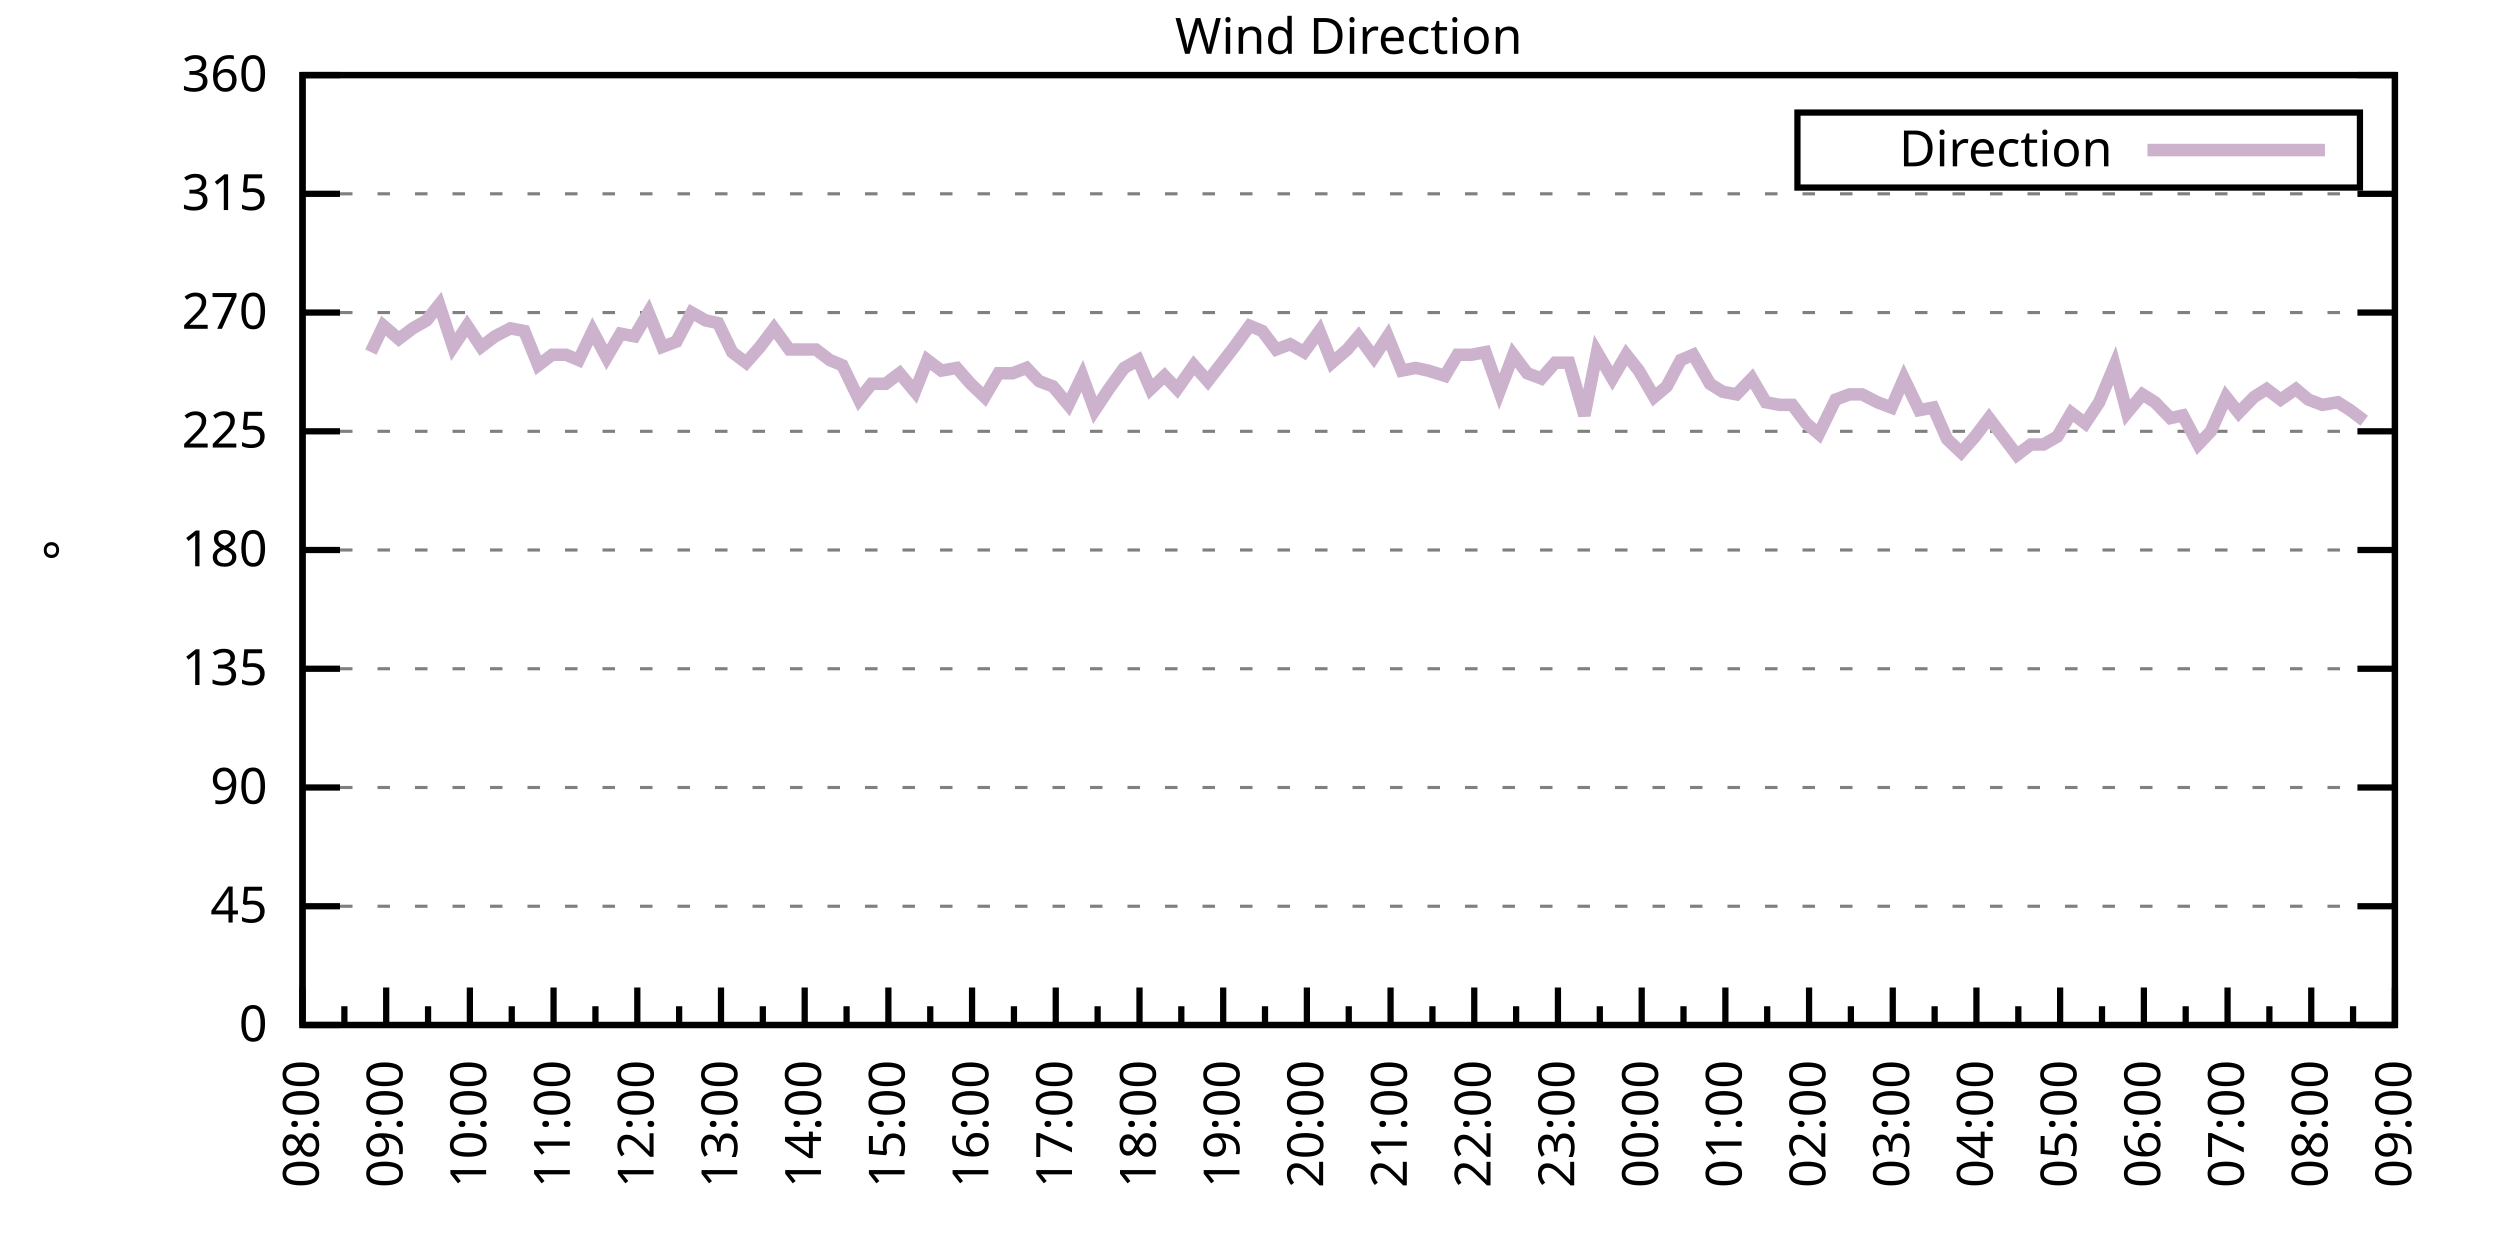
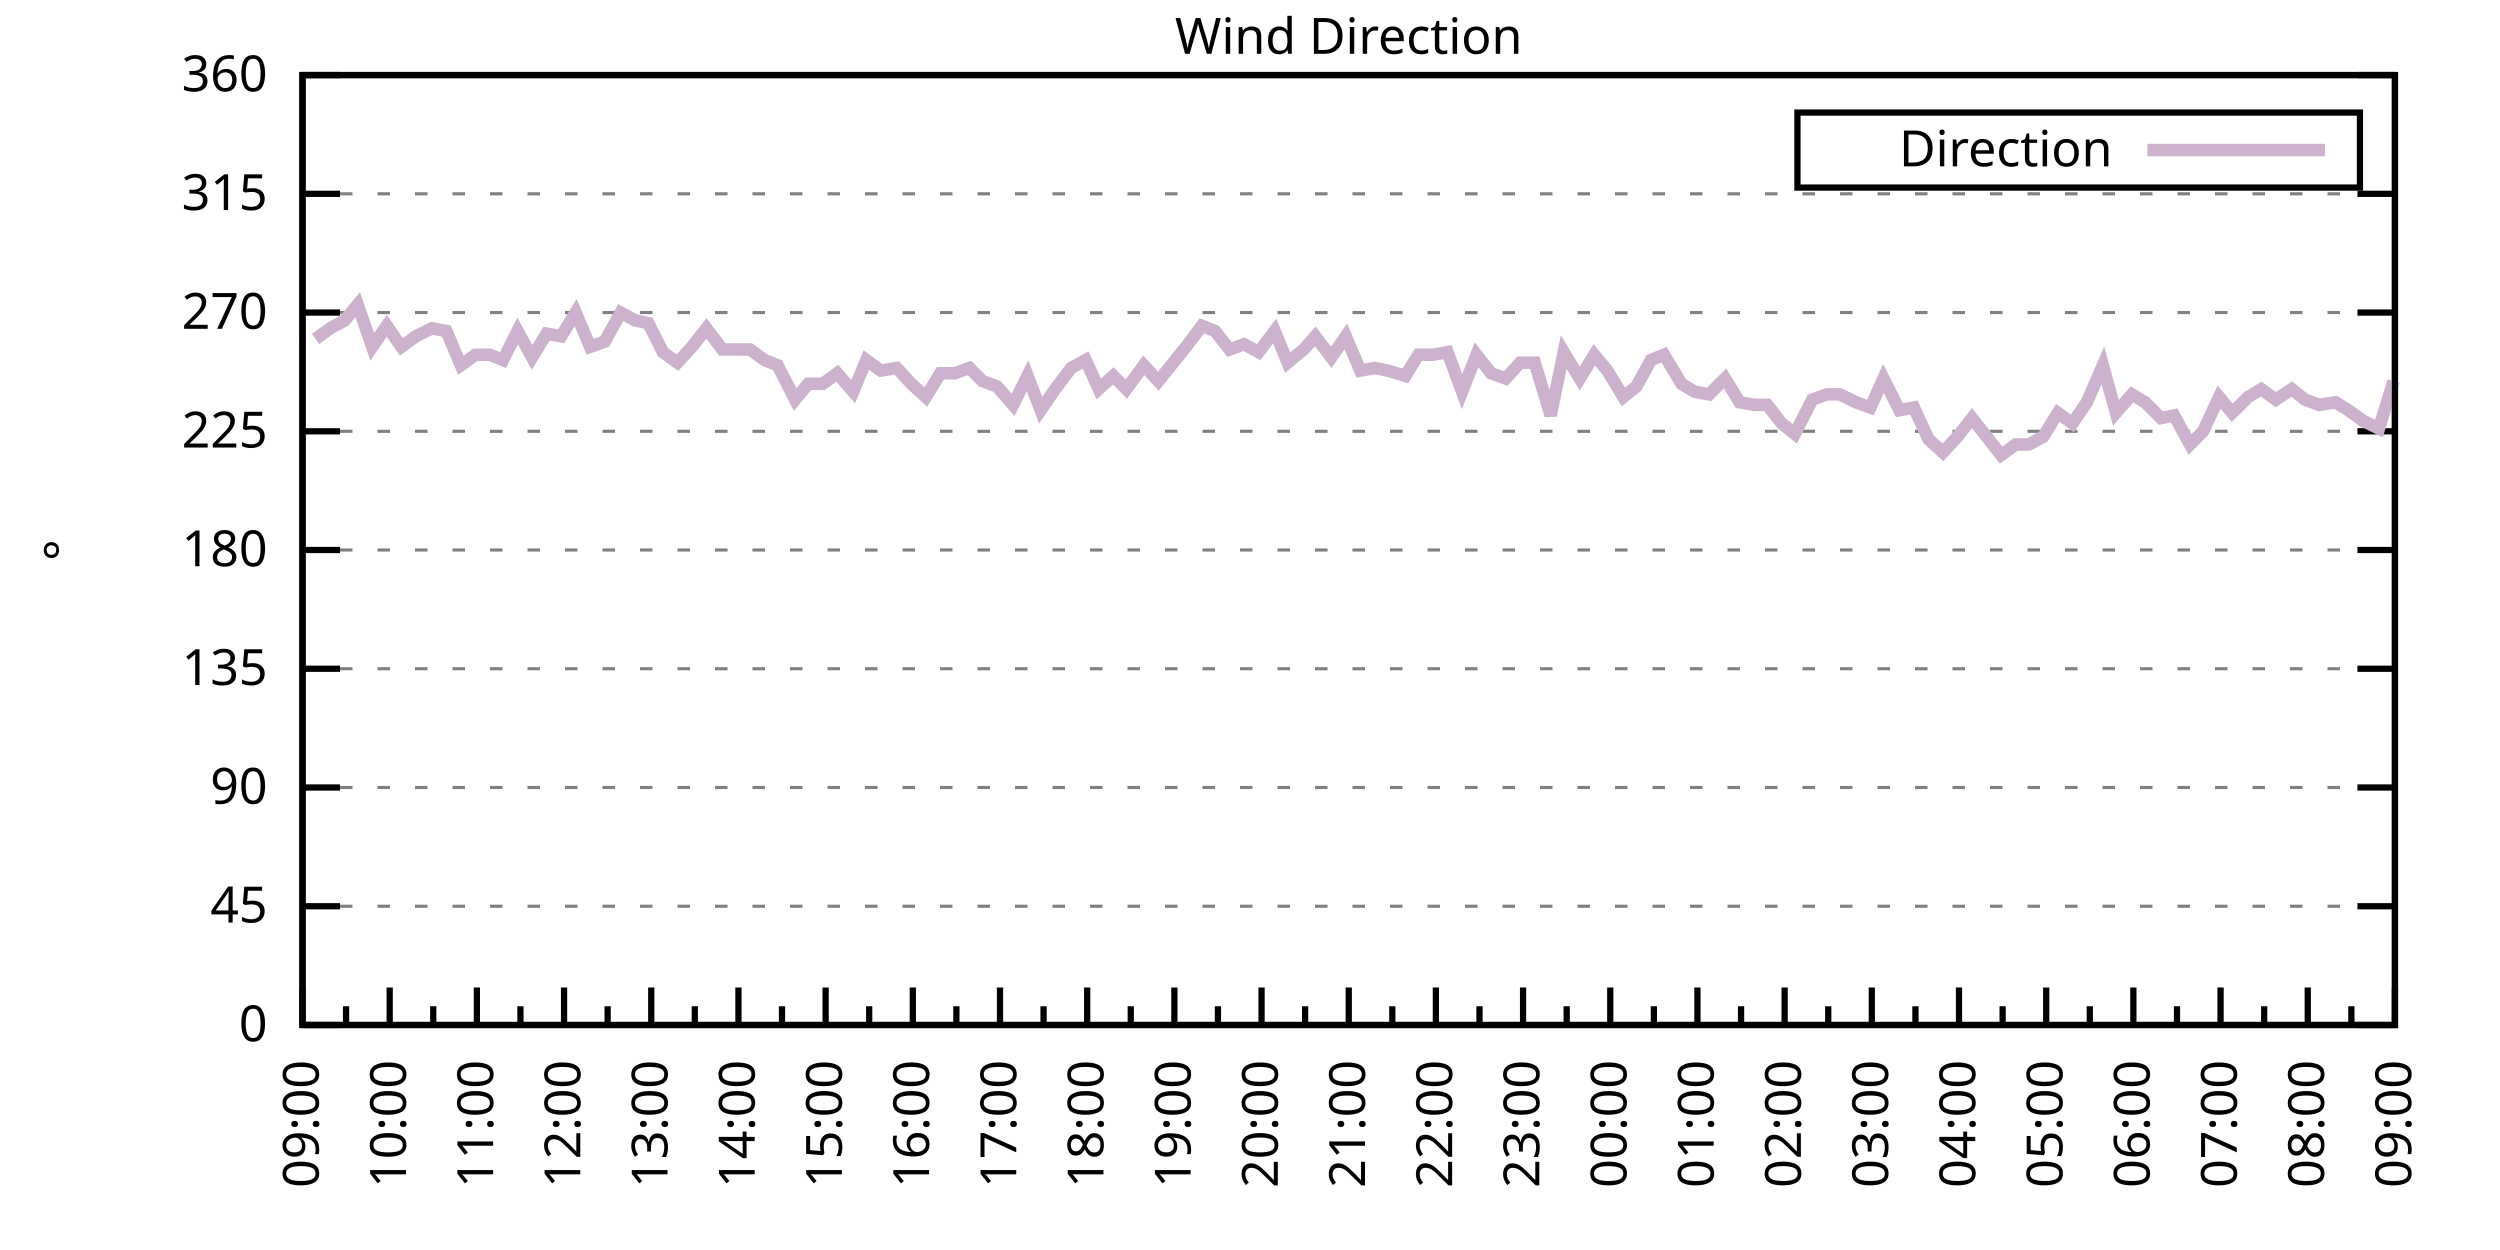
<svg xmlns="http://www.w3.org/2000/svg" xmlns:xlink="http://www.w3.org/1999/xlink" width="400" height="200" viewBox="0 0 400 200">
  <g id="gnuplot_canvas">
    <rect x="0" y="0" width="400" height="200" fill="none" />
    <defs>
      <circle id="gpDot" r="0.5" stroke-width="0.5" stroke="currentColor" />
      <path id="gpPt0" stroke-width="0.333" stroke="currentColor" d="M-1,0 h2 M0,-1 v2" />
      <path id="gpPt1" stroke-width="0.333" stroke="currentColor" d="M-1,-1 L1,1 M1,-1 L-1,1" />
      <path id="gpPt2" stroke-width="0.333" stroke="currentColor" d="M-1,0 L1,0 M0,-1 L0,1 M-1,-1 L1,1 M-1,1 L1,-1" />
      <rect id="gpPt3" stroke-width="0.333" stroke="currentColor" x="-1" y="-1" width="2" height="2" />
      <rect id="gpPt4" stroke-width="0.333" stroke="currentColor" fill="currentColor" x="-1" y="-1" width="2" height="2" />
      <circle id="gpPt5" stroke-width="0.333" stroke="currentColor" cx="0" cy="0" r="1" />
      <use xlink:href="#gpPt5" id="gpPt6" fill="currentColor" stroke="none" />
      <path id="gpPt7" stroke-width="0.333" stroke="currentColor" d="M0,-1.33 L-1.33,0.67 L1.33,0.67 z" />
      <use xlink:href="#gpPt7" id="gpPt8" fill="currentColor" stroke="none" />
      <use xlink:href="#gpPt7" id="gpPt9" stroke="currentColor" transform="rotate(180)" />
      <use xlink:href="#gpPt9" id="gpPt10" fill="currentColor" stroke="none" />
      <use xlink:href="#gpPt3" id="gpPt11" stroke="currentColor" transform="rotate(45)" />
      <use xlink:href="#gpPt11" id="gpPt12" fill="currentColor" stroke="none" />
      <path id="gpPt13" stroke-width="0.333" stroke="currentColor" d="M0,1.330 L1.265,0.411 L0.782,-1.067 L-0.782,-1.076 L-1.265,0.411 z" />
      <use xlink:href="#gpPt13" id="gpPt14" fill="currentColor" stroke="none" />
      <filter id="textbox" filterUnits="objectBoundingBox" x="0" y="0" height="1" width="1">
        <feFlood flood-color="white" flood-opacity="1" result="bgnd" />
        <feComposite in="SourceGraphic" in2="bgnd" operator="atop" />
      </filter>
      <filter id="greybox" filterUnits="objectBoundingBox" x="0" y="0" height="1" width="1">
        <feFlood flood-color="lightgrey" flood-opacity="1" result="grey" />
        <feComposite in="SourceGraphic" in2="grey" operator="atop" />
      </filter>
    </defs>
    <g fill="none" color="white" stroke="currentColor" stroke-width="1.00" stroke-linecap="butt" stroke-linejoin="miter">
</g>
    <g fill="none" color="black" stroke="currentColor" stroke-width="1.00" stroke-linecap="butt" stroke-linejoin="miter">
      <g stroke="none" shape-rendering="crispEdges">
        <polygon fill="rgb(255, 255, 255)" points="48.40,164.00 383.18,164.00 383.18,12.02 48.40,12.02 " />
      </g>
    </g>
    <g fill="none" color="black" stroke="currentColor" stroke-width="1.00" stroke-linecap="butt" stroke-linejoin="miter">
</g>
    <g fill="none" color="black" stroke="black" stroke-width="0.50" stroke-linecap="butt" stroke-linejoin="miter">
</g>
    <g fill="none" color="gray" stroke="currentColor" stroke-width="0.50" stroke-linecap="butt" stroke-linejoin="miter">
      <path stroke="gray" stroke-dasharray="2,4" class="gridline" d="M48.40,164.00 L383.19,164.00  " />
    </g>
    <g fill="none" color="gray" stroke="gray" stroke-width="1.00" stroke-linecap="butt" stroke-linejoin="miter">
</g>
    <g fill="none" color="black" stroke="currentColor" stroke-width="1.00" stroke-linecap="butt" stroke-linejoin="miter">
      <path stroke="black" d="M48.40,164.00 L54.40,164.00 M383.19,164.00 L377.19,164.00  " />
      <g transform="translate(42.80,166.60)" stroke="none" fill="black" font-family="Sans" font-size="8.00" text-anchor="end">
        <text>
          <tspan font-family="Sans"> 0</tspan>
        </text>
      </g>
    </g>
    <g fill="none" color="black" stroke="currentColor" stroke-width="1.00" stroke-linecap="butt" stroke-linejoin="miter">
</g>
    <g fill="none" color="black" stroke="black" stroke-width="0.50" stroke-linecap="butt" stroke-linejoin="miter">
</g>
    <g fill="none" color="gray" stroke="currentColor" stroke-width="0.50" stroke-linecap="butt" stroke-linejoin="miter">
      <path stroke="gray" stroke-dasharray="2,4" class="gridline" d="M48.40,145.00 L383.19,145.00  " />
    </g>
    <g fill="none" color="gray" stroke="gray" stroke-width="1.00" stroke-linecap="butt" stroke-linejoin="miter">
</g>
    <g fill="none" color="black" stroke="currentColor" stroke-width="1.00" stroke-linecap="butt" stroke-linejoin="miter">
      <path stroke="black" d="M48.40,145.00 L54.40,145.00 M383.19,145.00 L377.19,145.00  " />
      <g transform="translate(42.80,147.60)" stroke="none" fill="black" font-family="Sans" font-size="8.00" text-anchor="end">
        <text>
          <tspan font-family="Sans"> 45</tspan>
        </text>
      </g>
    </g>
    <g fill="none" color="black" stroke="currentColor" stroke-width="1.00" stroke-linecap="butt" stroke-linejoin="miter">
</g>
    <g fill="none" color="black" stroke="black" stroke-width="0.50" stroke-linecap="butt" stroke-linejoin="miter">
</g>
    <g fill="none" color="gray" stroke="currentColor" stroke-width="0.50" stroke-linecap="butt" stroke-linejoin="miter">
      <path stroke="gray" stroke-dasharray="2,4" class="gridline" d="M48.40,126.00 L383.19,126.00  " />
    </g>
    <g fill="none" color="gray" stroke="gray" stroke-width="1.00" stroke-linecap="butt" stroke-linejoin="miter">
</g>
    <g fill="none" color="black" stroke="currentColor" stroke-width="1.00" stroke-linecap="butt" stroke-linejoin="miter">
      <path stroke="black" d="M48.40,126.00 L54.40,126.00 M383.19,126.00 L377.19,126.00  " />
      <g transform="translate(42.80,128.60)" stroke="none" fill="black" font-family="Sans" font-size="8.00" text-anchor="end">
        <text>
          <tspan font-family="Sans"> 90</tspan>
        </text>
      </g>
    </g>
    <g fill="none" color="black" stroke="currentColor" stroke-width="1.00" stroke-linecap="butt" stroke-linejoin="miter">
</g>
    <g fill="none" color="black" stroke="black" stroke-width="0.50" stroke-linecap="butt" stroke-linejoin="miter">
</g>
    <g fill="none" color="gray" stroke="currentColor" stroke-width="0.50" stroke-linecap="butt" stroke-linejoin="miter">
      <path stroke="gray" stroke-dasharray="2,4" class="gridline" d="M48.40,107.00 L383.19,107.00  " />
    </g>
    <g fill="none" color="gray" stroke="gray" stroke-width="1.00" stroke-linecap="butt" stroke-linejoin="miter">
</g>
    <g fill="none" color="black" stroke="currentColor" stroke-width="1.00" stroke-linecap="butt" stroke-linejoin="miter">
      <path stroke="black" d="M48.40,107.00 L54.40,107.00 M383.19,107.00 L377.19,107.00  " />
      <g transform="translate(42.80,109.60)" stroke="none" fill="black" font-family="Sans" font-size="8.00" text-anchor="end">
        <text>
          <tspan font-family="Sans"> 135</tspan>
        </text>
      </g>
    </g>
    <g fill="none" color="black" stroke="currentColor" stroke-width="1.00" stroke-linecap="butt" stroke-linejoin="miter">
</g>
    <g fill="none" color="black" stroke="black" stroke-width="0.50" stroke-linecap="butt" stroke-linejoin="miter">
</g>
    <g fill="none" color="gray" stroke="currentColor" stroke-width="0.50" stroke-linecap="butt" stroke-linejoin="miter">
      <path stroke="gray" stroke-dasharray="2,4" class="gridline" d="M48.40,88.00 L383.19,88.00  " />
    </g>
    <g fill="none" color="gray" stroke="gray" stroke-width="1.00" stroke-linecap="butt" stroke-linejoin="miter">
</g>
    <g fill="none" color="black" stroke="currentColor" stroke-width="1.00" stroke-linecap="butt" stroke-linejoin="miter">
      <path stroke="black" d="M48.40,88.00 L54.40,88.00 M383.19,88.00 L377.19,88.00  " />
      <g transform="translate(42.80,90.60)" stroke="none" fill="black" font-family="Sans" font-size="8.00" text-anchor="end">
        <text>
          <tspan font-family="Sans"> 180</tspan>
        </text>
      </g>
    </g>
    <g fill="none" color="black" stroke="currentColor" stroke-width="1.00" stroke-linecap="butt" stroke-linejoin="miter">
</g>
    <g fill="none" color="black" stroke="black" stroke-width="0.50" stroke-linecap="butt" stroke-linejoin="miter">
</g>
    <g fill="none" color="gray" stroke="currentColor" stroke-width="0.50" stroke-linecap="butt" stroke-linejoin="miter">
      <path stroke="gray" stroke-dasharray="2,4" class="gridline" d="M48.40,69.01 L383.19,69.01  " />
    </g>
    <g fill="none" color="gray" stroke="gray" stroke-width="1.00" stroke-linecap="butt" stroke-linejoin="miter">
</g>
    <g fill="none" color="black" stroke="currentColor" stroke-width="1.00" stroke-linecap="butt" stroke-linejoin="miter">
      <path stroke="black" d="M48.40,69.01 L54.40,69.01 M383.19,69.01 L377.19,69.01  " />
      <g transform="translate(42.80,71.61)" stroke="none" fill="black" font-family="Sans" font-size="8.00" text-anchor="end">
        <text>
          <tspan font-family="Sans"> 225</tspan>
        </text>
      </g>
    </g>
    <g fill="none" color="black" stroke="currentColor" stroke-width="1.00" stroke-linecap="butt" stroke-linejoin="miter">
</g>
    <g fill="none" color="black" stroke="black" stroke-width="0.50" stroke-linecap="butt" stroke-linejoin="miter">
</g>
    <g fill="none" color="gray" stroke="currentColor" stroke-width="0.50" stroke-linecap="butt" stroke-linejoin="miter">
      <path stroke="gray" stroke-dasharray="2,4" class="gridline" d="M48.40,50.01 L383.19,50.01  " />
    </g>
    <g fill="none" color="gray" stroke="gray" stroke-width="1.00" stroke-linecap="butt" stroke-linejoin="miter">
</g>
    <g fill="none" color="black" stroke="currentColor" stroke-width="1.00" stroke-linecap="butt" stroke-linejoin="miter">
      <path stroke="black" d="M48.40,50.01 L54.40,50.01 M383.19,50.01 L377.19,50.01  " />
      <g transform="translate(42.80,52.61)" stroke="none" fill="black" font-family="Sans" font-size="8.00" text-anchor="end">
        <text>
          <tspan font-family="Sans"> 270</tspan>
        </text>
      </g>
    </g>
    <g fill="none" color="black" stroke="currentColor" stroke-width="1.00" stroke-linecap="butt" stroke-linejoin="miter">
</g>
    <g fill="none" color="black" stroke="black" stroke-width="0.50" stroke-linecap="butt" stroke-linejoin="miter">
</g>
    <g fill="none" color="gray" stroke="currentColor" stroke-width="0.50" stroke-linecap="butt" stroke-linejoin="miter">
      <path stroke="gray" stroke-dasharray="2,4" class="gridline" d="M48.40,31.01 L383.19,31.01  " />
    </g>
    <g fill="none" color="gray" stroke="gray" stroke-width="1.00" stroke-linecap="butt" stroke-linejoin="miter">
</g>
    <g fill="none" color="black" stroke="currentColor" stroke-width="1.00" stroke-linecap="butt" stroke-linejoin="miter">
      <path stroke="black" d="M48.40,31.01 L54.40,31.01 M383.19,31.01 L377.19,31.01  " />
      <g transform="translate(42.80,33.61)" stroke="none" fill="black" font-family="Sans" font-size="8.00" text-anchor="end">
        <text>
          <tspan font-family="Sans"> 315</tspan>
        </text>
      </g>
    </g>
    <g fill="none" color="black" stroke="currentColor" stroke-width="1.00" stroke-linecap="butt" stroke-linejoin="miter">
</g>
    <g fill="none" color="black" stroke="black" stroke-width="0.50" stroke-linecap="butt" stroke-linejoin="miter">
</g>
    <g fill="none" color="gray" stroke="currentColor" stroke-width="0.50" stroke-linecap="butt" stroke-linejoin="miter">
      <path stroke="gray" stroke-dasharray="2,4" class="gridline" d="M48.40,12.01 L383.19,12.01  " />
    </g>
    <g fill="none" color="gray" stroke="gray" stroke-width="1.00" stroke-linecap="butt" stroke-linejoin="miter">
</g>
    <g fill="none" color="black" stroke="currentColor" stroke-width="1.00" stroke-linecap="butt" stroke-linejoin="miter">
      <path stroke="black" d="M48.40,12.01 L54.40,12.01 M383.19,12.01 L377.19,12.01  " />
      <g transform="translate(42.80,14.61)" stroke="none" fill="black" font-family="Sans" font-size="8.00" text-anchor="end">
        <text>
          <tspan font-family="Sans"> 360</tspan>
        </text>
      </g>
    </g>
    <g fill="none" color="black" stroke="currentColor" stroke-width="1.00" stroke-linecap="butt" stroke-linejoin="miter">
      <path stroke="black" d="M48.40,164.00 L48.40,158.00  " />
      <g transform="translate(51.00,169.60) rotate(270)" stroke="none" fill="black" font-family="Sans" font-size="8.00" text-anchor="end">
        <text>
+           <tspan font-family="Sans">09:00</tspan>
+         </text>
+       </g>
+     </g>
+     <g fill="none" color="black" stroke="currentColor" stroke-width="1.00" stroke-linecap="butt" stroke-linejoin="miter">
+       <path stroke="black" d="M55.37,164.00 L55.37,161.00 M62.35,164.00 L62.35,158.00  " />
+       <g transform="translate(64.95,169.60) rotate(270)" stroke="none" fill="black" font-family="Sans" font-size="8.00" text-anchor="end">
+         <text>
+           <tspan font-family="Sans">10:00</tspan>
+         </text>
+       </g>
+     </g>
+     <g fill="none" color="black" stroke="currentColor" stroke-width="1.00" stroke-linecap="butt" stroke-linejoin="miter">
+       <path stroke="black" d="M69.32,164.00 L69.32,161.00 M76.30,164.00 L76.30,158.00  " />
+       <g transform="translate(78.90,169.60) rotate(270)" stroke="none" fill="black" font-family="Sans" font-size="8.00" text-anchor="end">
+         <text>
+           <tspan font-family="Sans">11:00</tspan>
+         </text>
+       </g>
+     </g>
+     <g fill="none" color="black" stroke="currentColor" stroke-width="1.00" stroke-linecap="butt" stroke-linejoin="miter">
+       <path stroke="black" d="M83.27,164.00 L83.27,161.00 M90.25,164.00 L90.25,158.00  " />
+       <g transform="translate(92.85,169.60) rotate(270)" stroke="none" fill="black" font-family="Sans" font-size="8.00" text-anchor="end">
+         <text>
+           <tspan font-family="Sans">12:00</tspan>
+         </text>
+       </g>
+     </g>
+     <g fill="none" color="black" stroke="currentColor" stroke-width="1.00" stroke-linecap="butt" stroke-linejoin="miter">
+       <path stroke="black" d="M97.22,164.00 L97.22,161.00 M104.20,164.00 L104.20,158.00  " />
+       <g transform="translate(106.80,169.60) rotate(270)" stroke="none" fill="black" font-family="Sans" font-size="8.00" text-anchor="end">
+         <text>
+           <tspan font-family="Sans">13:00</tspan>
+         </text>
+       </g>
+     </g>
+     <g fill="none" color="black" stroke="currentColor" stroke-width="1.00" stroke-linecap="butt" stroke-linejoin="miter">
+       <path stroke="black" d="M111.17,164.00 L111.17,161.00 M118.15,164.00 L118.15,158.00  " />
+       <g transform="translate(120.75,169.60) rotate(270)" stroke="none" fill="black" font-family="Sans" font-size="8.00" text-anchor="end">
+         <text>
+           <tspan font-family="Sans">14:00</tspan>
+         </text>
+       </g>
+     </g>
+     <g fill="none" color="black" stroke="currentColor" stroke-width="1.00" stroke-linecap="butt" stroke-linejoin="miter">
+       <path stroke="black" d="M125.12,164.00 L125.12,161.00 M132.10,164.00 L132.10,158.00  " />
+       <g transform="translate(134.70,169.60) rotate(270)" stroke="none" fill="black" font-family="Sans" font-size="8.00" text-anchor="end">
+         <text>
+           <tspan font-family="Sans">15:00</tspan>
+         </text>
+       </g>
+     </g>
+     <g fill="none" color="black" stroke="currentColor" stroke-width="1.00" stroke-linecap="butt" stroke-linejoin="miter">
+       <path stroke="black" d="M139.07,164.00 L139.07,161.00 M146.05,164.00 L146.05,158.00  " />
+       <g transform="translate(148.65,169.60) rotate(270)" stroke="none" fill="black" font-family="Sans" font-size="8.00" text-anchor="end">
+         <text>
+           <tspan font-family="Sans">16:00</tspan>
+         </text>
+       </g>
+     </g>
+     <g fill="none" color="black" stroke="currentColor" stroke-width="1.00" stroke-linecap="butt" stroke-linejoin="miter">
+       <path stroke="black" d="M153.02,164.00 L153.02,161.00 M160.00,164.00 L160.00,158.00  " />
+       <g transform="translate(162.60,169.60) rotate(270)" stroke="none" fill="black" font-family="Sans" font-size="8.00" text-anchor="end">
+         <text>
+           <tspan font-family="Sans">17:00</tspan>
+         </text>
+       </g>
+     </g>
+     <g fill="none" color="black" stroke="currentColor" stroke-width="1.00" stroke-linecap="butt" stroke-linejoin="miter">
+       <path stroke="black" d="M166.97,164.00 L166.97,161.00 M173.95,164.00 L173.95,158.00  " />
+       <g transform="translate(176.55,169.60) rotate(270)" stroke="none" fill="black" font-family="Sans" font-size="8.00" text-anchor="end">
+         <text>
+           <tspan font-family="Sans">18:00</tspan>
+         </text>
+       </g>
+     </g>
+     <g fill="none" color="black" stroke="currentColor" stroke-width="1.00" stroke-linecap="butt" stroke-linejoin="miter">
+       <path stroke="black" d="M180.92,164.00 L180.92,161.00 M187.90,164.00 L187.90,158.00  " />
+       <g transform="translate(190.50,169.60) rotate(270)" stroke="none" fill="black" font-family="Sans" font-size="8.00" text-anchor="end">
+         <text>
+           <tspan font-family="Sans">19:00</tspan>
+         </text>
+       </g>
+     </g>
+     <g fill="none" color="black" stroke="currentColor" stroke-width="1.00" stroke-linecap="butt" stroke-linejoin="miter">
+       <path stroke="black" d="M194.87,164.00 L194.87,161.00 M201.85,164.00 L201.85,158.00  " />
+       <g transform="translate(204.45,169.60) rotate(270)" stroke="none" fill="black" font-family="Sans" font-size="8.00" text-anchor="end">
+         <text>
+           <tspan font-family="Sans">20:00</tspan>
+         </text>
+       </g>
+     </g>
+     <g fill="none" color="black" stroke="currentColor" stroke-width="1.00" stroke-linecap="butt" stroke-linejoin="miter">
+       <path stroke="black" d="M208.82,164.00 L208.82,161.00 M215.80,164.00 L215.80,158.00  " />
+       <g transform="translate(218.40,169.60) rotate(270)" stroke="none" fill="black" font-family="Sans" font-size="8.00" text-anchor="end">
+         <text>
+           <tspan font-family="Sans">21:00</tspan>
+         </text>
+       </g>
+     </g>
+     <g fill="none" color="black" stroke="currentColor" stroke-width="1.00" stroke-linecap="butt" stroke-linejoin="miter">
+       <path stroke="black" d="M222.77,164.00 L222.77,161.00 M229.74,164.00 L229.74,158.00  " />
+       <g transform="translate(232.34,169.60) rotate(270)" stroke="none" fill="black" font-family="Sans" font-size="8.00" text-anchor="end">
+         <text>
+           <tspan font-family="Sans">22:00</tspan>
+         </text>
+       </g>
+     </g>
+     <g fill="none" color="black" stroke="currentColor" stroke-width="1.00" stroke-linecap="butt" stroke-linejoin="miter">
+       <path stroke="black" d="M236.72,164.00 L236.72,161.00 M243.69,164.00 L243.69,158.00  " />
+       <g transform="translate(246.29,169.60) rotate(270)" stroke="none" fill="black" font-family="Sans" font-size="8.00" text-anchor="end">
+         <text>
+           <tspan font-family="Sans">23:00</tspan>
+         </text>
+       </g>
+     </g>
+     <g fill="none" color="black" stroke="currentColor" stroke-width="1.00" stroke-linecap="butt" stroke-linejoin="miter">
+       <path stroke="black" d="M250.67,164.00 L250.67,161.00 M257.64,164.00 L257.64,158.00  " />
+       <g transform="translate(260.24,169.60) rotate(270)" stroke="none" fill="black" font-family="Sans" font-size="8.00" text-anchor="end">
+         <text>
+           <tspan font-family="Sans">00:00</tspan>
+         </text>
+       </g>
+     </g>
+     <g fill="none" color="black" stroke="currentColor" stroke-width="1.00" stroke-linecap="butt" stroke-linejoin="miter">
+       <path stroke="black" d="M264.62,164.00 L264.62,161.00 M271.59,164.00 L271.59,158.00  " />
+       <g transform="translate(274.19,169.60) rotate(270)" stroke="none" fill="black" font-family="Sans" font-size="8.00" text-anchor="end">
+         <text>
+           <tspan font-family="Sans">01:00</tspan>
+         </text>
+       </g>
+     </g>
+     <g fill="none" color="black" stroke="currentColor" stroke-width="1.00" stroke-linecap="butt" stroke-linejoin="miter">
+       <path stroke="black" d="M278.57,164.00 L278.57,161.00 M285.54,164.00 L285.54,158.00  " />
+       <g transform="translate(288.14,169.60) rotate(270)" stroke="none" fill="black" font-family="Sans" font-size="8.00" text-anchor="end">
+         <text>
+           <tspan font-family="Sans">02:00</tspan>
+         </text>
+       </g>
+     </g>
+     <g fill="none" color="black" stroke="currentColor" stroke-width="1.00" stroke-linecap="butt" stroke-linejoin="miter">
+       <path stroke="black" d="M292.52,164.00 L292.52,161.00 M299.49,164.00 L299.49,158.00  " />
+       <g transform="translate(302.09,169.60) rotate(270)" stroke="none" fill="black" font-family="Sans" font-size="8.00" text-anchor="end">
+         <text>
+           <tspan font-family="Sans">03:00</tspan>
+         </text>
+       </g>
+     </g>
+     <g fill="none" color="black" stroke="currentColor" stroke-width="1.00" stroke-linecap="butt" stroke-linejoin="miter">
+       <path stroke="black" d="M306.47,164.00 L306.47,161.00 M313.44,164.00 L313.44,158.00  " />
+       <g transform="translate(316.04,169.60) rotate(270)" stroke="none" fill="black" font-family="Sans" font-size="8.00" text-anchor="end">
+         <text>
+           <tspan font-family="Sans">04:00</tspan>
+         </text>
+       </g>
+     </g>
+     <g fill="none" color="black" stroke="currentColor" stroke-width="1.00" stroke-linecap="butt" stroke-linejoin="miter">
+       <path stroke="black" d="M320.42,164.00 L320.42,161.00 M327.39,164.00 L327.39,158.00  " />
+       <g transform="translate(329.99,169.60) rotate(270)" stroke="none" fill="black" font-family="Sans" font-size="8.00" text-anchor="end">
+         <text>
+           <tspan font-family="Sans">05:00</tspan>
+         </text>
+       </g>
+     </g>
+     <g fill="none" color="black" stroke="currentColor" stroke-width="1.00" stroke-linecap="butt" stroke-linejoin="miter">
+       <path stroke="black" d="M334.37,164.00 L334.37,161.00 M341.34,164.00 L341.34,158.00  " />
+       <g transform="translate(343.94,169.60) rotate(270)" stroke="none" fill="black" font-family="Sans" font-size="8.00" text-anchor="end">
+         <text>
+           <tspan font-family="Sans">06:00</tspan>
+         </text>
+       </g>
+     </g>
+     <g fill="none" color="black" stroke="currentColor" stroke-width="1.00" stroke-linecap="butt" stroke-linejoin="miter">
+       <path stroke="black" d="M348.32,164.00 L348.32,161.00 M355.29,164.00 L355.29,158.00  " />
+       <g transform="translate(357.89,169.60) rotate(270)" stroke="none" fill="black" font-family="Sans" font-size="8.00" text-anchor="end">
+         <text>
+           <tspan font-family="Sans">07:00</tspan>
+         </text>
+       </g>
+     </g>
+     <g fill="none" color="black" stroke="currentColor" stroke-width="1.00" stroke-linecap="butt" stroke-linejoin="miter">
+       <path stroke="black" d="M362.27,164.00 L362.27,161.00 M369.24,164.00 L369.24,158.00  " />
+       <g transform="translate(371.84,169.60) rotate(270)" stroke="none" fill="black" font-family="Sans" font-size="8.00" text-anchor="end">
+         <text>
          <tspan font-family="Sans">08:00</tspan>
        </text>
      </g>
    </g>
    <g fill="none" color="black" stroke="currentColor" stroke-width="1.00" stroke-linecap="butt" stroke-linejoin="miter">
-       <path stroke="black" d="M55.10,164.00 L55.10,161.00 M61.79,164.00 L61.79,158.00  " />
-       <g transform="translate(64.39,169.60) rotate(270)" stroke="none" fill="black" font-family="Sans" font-size="8.00" text-anchor="end">
-         <text>
-           <tspan font-family="Sans">09:00</tspan>
-         </text>
-       </g>
-     </g>
-     <g fill="none" color="black" stroke="currentColor" stroke-width="1.00" stroke-linecap="butt" stroke-linejoin="miter">
-       <path stroke="black" d="M68.49,164.00 L68.49,161.00 M75.18,164.00 L75.18,158.00  " />
-       <g transform="translate(77.78,169.60) rotate(270)" stroke="none" fill="black" font-family="Sans" font-size="8.00" text-anchor="end">
-         <text>
-           <tspan font-family="Sans">10:00</tspan>
-         </text>
-       </g>
-     </g>
-     <g fill="none" color="black" stroke="currentColor" stroke-width="1.00" stroke-linecap="butt" stroke-linejoin="miter">
-       <path stroke="black" d="M81.88,164.00 L81.88,161.00 M88.57,164.00 L88.57,158.00  " />
-       <g transform="translate(91.17,169.60) rotate(270)" stroke="none" fill="black" font-family="Sans" font-size="8.00" text-anchor="end">
-         <text>
-           <tspan font-family="Sans">11:00</tspan>
-         </text>
-       </g>
-     </g>
-     <g fill="none" color="black" stroke="currentColor" stroke-width="1.00" stroke-linecap="butt" stroke-linejoin="miter">
-       <path stroke="black" d="M95.27,164.00 L95.27,161.00 M101.97,164.00 L101.97,158.00  " />
-       <g transform="translate(104.57,169.60) rotate(270)" stroke="none" fill="black" font-family="Sans" font-size="8.00" text-anchor="end">
-         <text>
-           <tspan font-family="Sans">12:00</tspan>
-         </text>
-       </g>
-     </g>
-     <g fill="none" color="black" stroke="currentColor" stroke-width="1.00" stroke-linecap="butt" stroke-linejoin="miter">
-       <path stroke="black" d="M108.66,164.00 L108.66,161.00 M115.36,164.00 L115.36,158.00  " />
-       <g transform="translate(117.96,169.60) rotate(270)" stroke="none" fill="black" font-family="Sans" font-size="8.00" text-anchor="end">
-         <text>
-           <tspan font-family="Sans">13:00</tspan>
-         </text>
-       </g>
-     </g>
-     <g fill="none" color="black" stroke="currentColor" stroke-width="1.00" stroke-linecap="butt" stroke-linejoin="miter">
-       <path stroke="black" d="M122.05,164.00 L122.05,161.00 M128.75,164.00 L128.75,158.00  " />
-       <g transform="translate(131.35,169.60) rotate(270)" stroke="none" fill="black" font-family="Sans" font-size="8.00" text-anchor="end">
-         <text>
-           <tspan font-family="Sans">14:00</tspan>
-         </text>
-       </g>
-     </g>
-     <g fill="none" color="black" stroke="currentColor" stroke-width="1.00" stroke-linecap="butt" stroke-linejoin="miter">
-       <path stroke="black" d="M135.45,164.00 L135.45,161.00 M142.14,164.00 L142.14,158.00  " />
-       <g transform="translate(144.74,169.60) rotate(270)" stroke="none" fill="black" font-family="Sans" font-size="8.00" text-anchor="end">
-         <text>
-           <tspan font-family="Sans">15:00</tspan>
-         </text>
-       </g>
-     </g>
-     <g fill="none" color="black" stroke="currentColor" stroke-width="1.00" stroke-linecap="butt" stroke-linejoin="miter">
-       <path stroke="black" d="M148.84,164.00 L148.84,161.00 M155.53,164.00 L155.53,158.00  " />
-       <g transform="translate(158.13,169.60) rotate(270)" stroke="none" fill="black" font-family="Sans" font-size="8.00" text-anchor="end">
-         <text>
-           <tspan font-family="Sans">16:00</tspan>
-         </text>
-       </g>
-     </g>
-     <g fill="none" color="black" stroke="currentColor" stroke-width="1.00" stroke-linecap="butt" stroke-linejoin="miter">
-       <path stroke="black" d="M162.23,164.00 L162.23,161.00 M168.92,164.00 L168.92,158.00  " />
-       <g transform="translate(171.52,169.60) rotate(270)" stroke="none" fill="black" font-family="Sans" font-size="8.00" text-anchor="end">
-         <text>
-           <tspan font-family="Sans">17:00</tspan>
-         </text>
-       </g>
-     </g>
-     <g fill="none" color="black" stroke="currentColor" stroke-width="1.00" stroke-linecap="butt" stroke-linejoin="miter">
-       <path stroke="black" d="M175.62,164.00 L175.62,161.00 M182.32,164.00 L182.32,158.00  " />
-       <g transform="translate(184.92,169.60) rotate(270)" stroke="none" fill="black" font-family="Sans" font-size="8.00" text-anchor="end">
-         <text>
-           <tspan font-family="Sans">18:00</tspan>
-         </text>
-       </g>
-     </g>
-     <g fill="none" color="black" stroke="currentColor" stroke-width="1.00" stroke-linecap="butt" stroke-linejoin="miter">
-       <path stroke="black" d="M189.01,164.00 L189.01,161.00 M195.71,164.00 L195.71,158.00  " />
-       <g transform="translate(198.31,169.60) rotate(270)" stroke="none" fill="black" font-family="Sans" font-size="8.00" text-anchor="end">
-         <text>
-           <tspan font-family="Sans">19:00</tspan>
-         </text>
-       </g>
-     </g>
-     <g fill="none" color="black" stroke="currentColor" stroke-width="1.00" stroke-linecap="butt" stroke-linejoin="miter">
-       <path stroke="black" d="M202.40,164.00 L202.40,161.00 M209.10,164.00 L209.10,158.00  " />
-       <g transform="translate(211.70,169.60) rotate(270)" stroke="none" fill="black" font-family="Sans" font-size="8.00" text-anchor="end">
-         <text>
-           <tspan font-family="Sans">20:00</tspan>
-         </text>
-       </g>
-     </g>
-     <g fill="none" color="black" stroke="currentColor" stroke-width="1.00" stroke-linecap="butt" stroke-linejoin="miter">
-       <path stroke="black" d="M215.80,164.00 L215.80,161.00 M222.49,164.00 L222.49,158.00  " />
-       <g transform="translate(225.09,169.60) rotate(270)" stroke="none" fill="black" font-family="Sans" font-size="8.00" text-anchor="end">
-         <text>
-           <tspan font-family="Sans">21:00</tspan>
-         </text>
-       </g>
-     </g>
-     <g fill="none" color="black" stroke="currentColor" stroke-width="1.00" stroke-linecap="butt" stroke-linejoin="miter">
-       <path stroke="black" d="M229.19,164.00 L229.19,161.00 M235.88,164.00 L235.88,158.00  " />
-       <g transform="translate(238.48,169.60) rotate(270)" stroke="none" fill="black" font-family="Sans" font-size="8.00" text-anchor="end">
-         <text>
-           <tspan font-family="Sans">22:00</tspan>
-         </text>
-       </g>
-     </g>
-     <g fill="none" color="black" stroke="currentColor" stroke-width="1.00" stroke-linecap="butt" stroke-linejoin="miter">
-       <path stroke="black" d="M242.58,164.00 L242.58,161.00 M249.27,164.00 L249.27,158.00  " />
-       <g transform="translate(251.87,169.60) rotate(270)" stroke="none" fill="black" font-family="Sans" font-size="8.00" text-anchor="end">
-         <text>
-           <tspan font-family="Sans">23:00</tspan>
-         </text>
-       </g>
-     </g>
-     <g fill="none" color="black" stroke="currentColor" stroke-width="1.00" stroke-linecap="butt" stroke-linejoin="miter">
-       <path stroke="black" d="M255.97,164.00 L255.97,161.00 M262.67,164.00 L262.67,158.00  " />
-       <g transform="translate(265.27,169.60) rotate(270)" stroke="none" fill="black" font-family="Sans" font-size="8.00" text-anchor="end">
-         <text>
-           <tspan font-family="Sans">00:00</tspan>
-         </text>
-       </g>
-     </g>
-     <g fill="none" color="black" stroke="currentColor" stroke-width="1.00" stroke-linecap="butt" stroke-linejoin="miter">
-       <path stroke="black" d="M269.36,164.00 L269.36,161.00 M276.06,164.00 L276.06,158.00  " />
-       <g transform="translate(278.66,169.60) rotate(270)" stroke="none" fill="black" font-family="Sans" font-size="8.00" text-anchor="end">
-         <text>
-           <tspan font-family="Sans">01:00</tspan>
-         </text>
-       </g>
-     </g>
-     <g fill="none" color="black" stroke="currentColor" stroke-width="1.00" stroke-linecap="butt" stroke-linejoin="miter">
-       <path stroke="black" d="M282.75,164.00 L282.75,161.00 M289.45,164.00 L289.45,158.00  " />
-       <g transform="translate(292.05,169.60) rotate(270)" stroke="none" fill="black" font-family="Sans" font-size="8.00" text-anchor="end">
-         <text>
-           <tspan font-family="Sans">02:00</tspan>
-         </text>
-       </g>
-     </g>
-     <g fill="none" color="black" stroke="currentColor" stroke-width="1.00" stroke-linecap="butt" stroke-linejoin="miter">
-       <path stroke="black" d="M296.14,164.00 L296.14,161.00 M302.84,164.00 L302.84,158.00  " />
-       <g transform="translate(305.44,169.60) rotate(270)" stroke="none" fill="black" font-family="Sans" font-size="8.00" text-anchor="end">
-         <text>
-           <tspan font-family="Sans">03:00</tspan>
-         </text>
-       </g>
-     </g>
-     <g fill="none" color="black" stroke="currentColor" stroke-width="1.00" stroke-linecap="butt" stroke-linejoin="miter">
-       <path stroke="black" d="M309.54,164.00 L309.54,161.00 M316.23,164.00 L316.23,158.00  " />
-       <g transform="translate(318.83,169.60) rotate(270)" stroke="none" fill="black" font-family="Sans" font-size="8.00" text-anchor="end">
-         <text>
-           <tspan font-family="Sans">04:00</tspan>
-         </text>
-       </g>
-     </g>
-     <g fill="none" color="black" stroke="currentColor" stroke-width="1.00" stroke-linecap="butt" stroke-linejoin="miter">
-       <path stroke="black" d="M322.93,164.00 L322.93,161.00 M329.62,164.00 L329.62,158.00  " />
-       <g transform="translate(332.22,169.60) rotate(270)" stroke="none" fill="black" font-family="Sans" font-size="8.00" text-anchor="end">
-         <text>
-           <tspan font-family="Sans">05:00</tspan>
-         </text>
-       </g>
-     </g>
-     <g fill="none" color="black" stroke="currentColor" stroke-width="1.00" stroke-linecap="butt" stroke-linejoin="miter">
-       <path stroke="black" d="M336.32,164.00 L336.32,161.00 M343.02,164.00 L343.02,158.00  " />
-       <g transform="translate(345.62,169.60) rotate(270)" stroke="none" fill="black" font-family="Sans" font-size="8.00" text-anchor="end">
-         <text>
-           <tspan font-family="Sans">06:00</tspan>
-         </text>
-       </g>
-     </g>
-     <g fill="none" color="black" stroke="currentColor" stroke-width="1.00" stroke-linecap="butt" stroke-linejoin="miter">
-       <path stroke="black" d="M349.71,164.00 L349.71,161.00 M356.41,164.00 L356.41,158.00  " />
-       <g transform="translate(359.01,169.60) rotate(270)" stroke="none" fill="black" font-family="Sans" font-size="8.00" text-anchor="end">
-         <text>
-           <tspan font-family="Sans">07:00</tspan>
-         </text>
-       </g>
-     </g>
-     <g fill="none" color="black" stroke="currentColor" stroke-width="1.00" stroke-linecap="butt" stroke-linejoin="miter">
-       <path stroke="black" d="M363.10,164.00 L363.10,161.00 M369.80,164.00 L369.80,158.00  " />
-       <g transform="translate(372.40,169.60) rotate(270)" stroke="none" fill="black" font-family="Sans" font-size="8.00" text-anchor="end">
-         <text>
-           <tspan font-family="Sans">08:00</tspan>
-         </text>
-       </g>
-     </g>
-     <g fill="none" color="black" stroke="currentColor" stroke-width="1.00" stroke-linecap="butt" stroke-linejoin="miter">
-       <path stroke="black" d="M376.49,164.00 L376.49,161.00 M383.19,164.00 L383.19,158.00  " />
+       <path stroke="black" d="M376.22,164.00 L376.22,161.00 M383.19,164.00 L383.19,158.00  " />
      <g transform="translate(385.79,169.60) rotate(270)" stroke="none" fill="black" font-family="Sans" font-size="8.00" text-anchor="end">
        <text>
          <tspan font-family="Sans">09:00</tspan>
        </text>
      </g>
    </g>
    <g fill="none" color="black" stroke="currentColor" stroke-width="1.00" stroke-linecap="butt" stroke-linejoin="miter">
</g>
    <g fill="none" color="black" stroke="currentColor" stroke-width="1.00" stroke-linecap="butt" stroke-linejoin="miter">
      <path stroke="black" d="M48.40,12.01 L48.40,164.00 L383.19,164.00 L383.19,12.01 L48.40,12.01 Z  " />
    </g>
    <g fill="none" color="black" stroke="currentColor" stroke-width="1.00" stroke-linecap="butt" stroke-linejoin="miter">
      <g transform="translate(12.80,88.01) rotate(270)" stroke="none" fill="black" font-family="Sans" font-size="8.00" text-anchor="middle">
        <text>
          <tspan font-family="Sans">°</tspan>
        </text>
      </g>
    </g>
    <g fill="none" color="black" stroke="currentColor" stroke-width="1.00" stroke-linecap="butt" stroke-linejoin="miter">
</g>
    <g fill="none" color="black" stroke="currentColor" stroke-width="1.00" stroke-linecap="butt" stroke-linejoin="miter">
      <path stroke="black" d="M287.59,30.01 L287.59,18.01 L377.59,18.01 L377.59,30.01 L287.59,30.01 Z  " />
    </g>
    <g id="Wind_direction_plot_1">
      <g fill="none" color="white" stroke="black" stroke-width="2.00" stroke-linecap="butt" stroke-linejoin="miter">
</g>
      <g fill="none" color="black" stroke="currentColor" stroke-width="2.00" stroke-linecap="butt" stroke-linejoin="miter">
        <g transform="translate(337.99,26.61)" stroke="none" fill="black" font-family="Sans" font-size="8.00" text-anchor="end">
          <text>
            <tspan font-family="Sans">Direction</tspan>
          </text>
        </g>
      </g>
      <g fill="none" color="black" stroke="currentColor" stroke-width="2.00" stroke-linecap="butt" stroke-linejoin="miter">
-         <path stroke="rgb(204, 178, 204)" d="M343.59,24.01 L371.99,24.01 M59.34,56.34 L61.35,52.12 L63.80,54.23 L66.03,52.54 L68.26,51.27 L70.27,48.74   L72.50,55.50 L74.74,52.12 L76.97,55.50 L79.20,53.81 L81.66,52.54 L83.89,52.96 L86.12,58.45 L88.35,56.76   L90.58,56.76 L92.59,57.61 L94.82,52.96 L97.06,57.18 L99.29,53.39 L101.52,53.81 L103.75,50.01 L105.98,55.50   L108.22,54.65 L110.67,50.01 L112.90,51.27 L114.91,51.70 L117.14,56.34 L119.38,58.03 L121.61,55.50 L123.84,52.54   L126.29,55.92 L128.30,55.92 L130.54,55.92 L132.77,57.61 L134.78,58.45 L137.45,63.94 L139.46,61.41 L141.69,61.41   L143.93,59.72 L146.38,62.67 L148.39,57.61 L150.62,59.30 L153.08,58.87 L155.31,61.41 L157.54,63.52 L159.77,59.72   L162.01,59.72 L164.24,58.87 L166.25,60.98 L168.48,61.83 L170.93,64.78 L173.17,60.14 L175.17,65.63 L177.41,62.25   L179.86,58.87 L182.09,57.61 L184.10,62.25 L186.33,60.14 L188.34,62.25 L191.02,58.45 L193.25,60.98 L197.49,55.50   L199.95,52.12 L201.96,52.96 L204.19,55.92 L206.42,55.07 L208.65,56.34 L211.11,52.96 L213.12,58.03 L215.57,55.92   L217.36,53.81 L219.81,57.18 L222.04,53.81 L224.28,59.30 L226.51,58.87 L228.52,59.30 L231.20,60.14 L233.20,56.76   L235.44,56.76 L237.67,56.34 L239.90,62.67 L242.13,56.76 L244.36,59.72 L246.60,60.56 L248.83,58.03 L251.06,58.03   L253.51,66.47 L255.52,56.34 L257.98,60.56 L260.21,56.76 L262.22,59.30 L264.67,63.52 L266.68,61.83 L268.92,57.61   L270.92,56.76 L273.60,61.41 L275.61,62.67 L277.84,63.10 L280.30,60.56 L282.53,64.36 L284.76,64.78 L286.77,64.78   L289.00,67.74 L291.01,69.43 L293.69,63.94 L295.92,63.10 L297.93,63.10 L300.39,64.36 L302.62,65.21 L304.63,60.56   L307.08,65.63 L309.31,65.21 L311.54,70.27 L313.78,72.38 L316.01,69.85 L318.24,66.90 L322.70,72.81 L324.94,71.12   L326.95,71.12 L329.18,69.85 L331.41,66.05 L333.64,67.74 L335.87,64.36 L338.33,58.45 L340.34,66.05 L342.79,63.10   L344.80,64.36 L347.26,66.90 L349.26,66.47 L351.72,71.12 L353.73,69.01 L356.18,63.52 L358.19,66.05 L360.65,63.52   L362.66,62.25 L364.89,63.94 L367.34,62.25 L369.35,63.94 L371.58,64.78 L374.04,64.36 L376.05,65.63 L378.28,67.32    " />
+         <path stroke="rgb(204, 178, 204)" d="M343.59,24.01 L371.99,24.01 M50.49,54.23 L52.82,52.54 L55.14,51.27 L57.23,48.74 L59.56,55.50 L61.88,52.12   L64.21,55.50 L66.53,53.81 L69.09,52.54 L71.42,52.96 L73.74,58.45 L76.07,56.76 L78.39,56.76 L80.48,57.61   L82.81,52.96 L85.13,57.18 L87.46,53.39 L89.78,53.81 L92.11,50.01 L94.43,55.50 L96.76,54.65 L99.32,50.01   L101.64,51.27 L103.73,51.70 L106.06,56.34 L108.38,58.03 L110.71,55.50 L113.03,52.54 L115.59,55.92 L117.68,55.92   L120.01,55.92 L122.33,57.61 L124.43,58.45 L127.22,63.94 L129.31,61.41 L131.63,61.41 L133.96,59.72 L136.51,62.67   L138.61,57.61 L140.93,59.30 L143.49,58.87 L145.81,61.41 L148.14,63.52 L150.46,59.72 L152.79,59.72 L155.11,58.87   L157.21,60.98 L159.53,61.83 L162.09,64.78 L164.41,60.14 L166.51,65.63 L168.83,62.25 L171.39,58.87 L173.71,57.61   L175.81,62.25 L178.13,60.14 L180.22,62.25 L183.01,58.45 L185.34,60.98 L189.76,55.50 L192.31,52.12 L194.41,52.96   L196.73,55.92 L199.06,55.07 L201.38,56.34 L203.94,52.96 L206.03,58.03 L208.59,55.92 L210.45,53.81 L213.01,57.18   L215.33,53.81 L217.65,59.30 L219.98,58.87 L222.07,59.30 L224.86,60.14 L226.95,56.76 L229.28,56.76 L231.60,56.34   L233.93,62.67 L236.25,56.76 L238.58,59.72 L240.90,60.56 L243.23,58.03 L245.55,58.03 L248.11,66.47 L250.20,56.34   L252.76,60.56 L255.09,56.76 L257.18,59.30 L259.74,63.52 L261.83,61.83 L264.15,57.61 L266.25,56.76 L269.04,61.41   L271.13,62.67 L273.45,63.10 L276.01,60.56 L278.34,64.36 L280.66,64.78 L282.75,64.78 L285.08,67.74 L287.17,69.43   L289.96,63.94 L292.29,63.10 L294.38,63.10 L296.94,64.36 L299.26,65.21 L301.35,60.56 L303.91,65.63 L306.23,65.21   L308.56,70.27 L310.88,72.38 L313.21,69.85 L315.53,66.90 L320.18,72.81 L322.51,71.12 L324.60,71.12 L326.93,69.85   L329.25,66.05 L331.58,67.74 L333.90,64.36 L336.46,58.45 L338.55,66.05 L341.11,63.10 L343.20,64.36 L345.76,66.90   L347.85,66.47 L350.41,71.12 L352.50,69.01 L355.06,63.52 L357.15,66.05 L359.71,63.52 L361.80,62.25 L364.13,63.94   L366.68,62.25 L368.78,63.94 L371.10,64.78 L373.66,64.36 L375.75,65.63 L378.08,67.32 L380.63,68.58 L382.96,60.98    " />
      </g>
    </g>
    <g fill="none" color="black" stroke="currentColor" stroke-width="2.00" stroke-linecap="butt" stroke-linejoin="miter">
</g>
    <g fill="none" color="black" stroke="black" stroke-width="1.00" stroke-linecap="butt" stroke-linejoin="miter">
</g>
    <g fill="none" color="black" stroke="currentColor" stroke-width="1.00" stroke-linecap="butt" stroke-linejoin="miter">
      <path stroke="black" d="M48.40,12.01 L48.40,164.00 L383.19,164.00 L383.19,12.01 L48.40,12.01 Z  " />
    </g>
    <g fill="none" color="black" stroke="currentColor" stroke-width="1.00" stroke-linecap="butt" stroke-linejoin="miter">
      <g transform="translate(215.79,8.61)" stroke="none" fill="black" font-family="Sans" font-size="8.00" text-anchor="middle">
        <text>
          <tspan font-family="Sans">Wind Direction</tspan>
        </text>
      </g>
    </g>
    <g fill="none" color="black" stroke="currentColor" stroke-width="1.00" stroke-linecap="butt" stroke-linejoin="miter">
</g>
  </g>
</svg>
